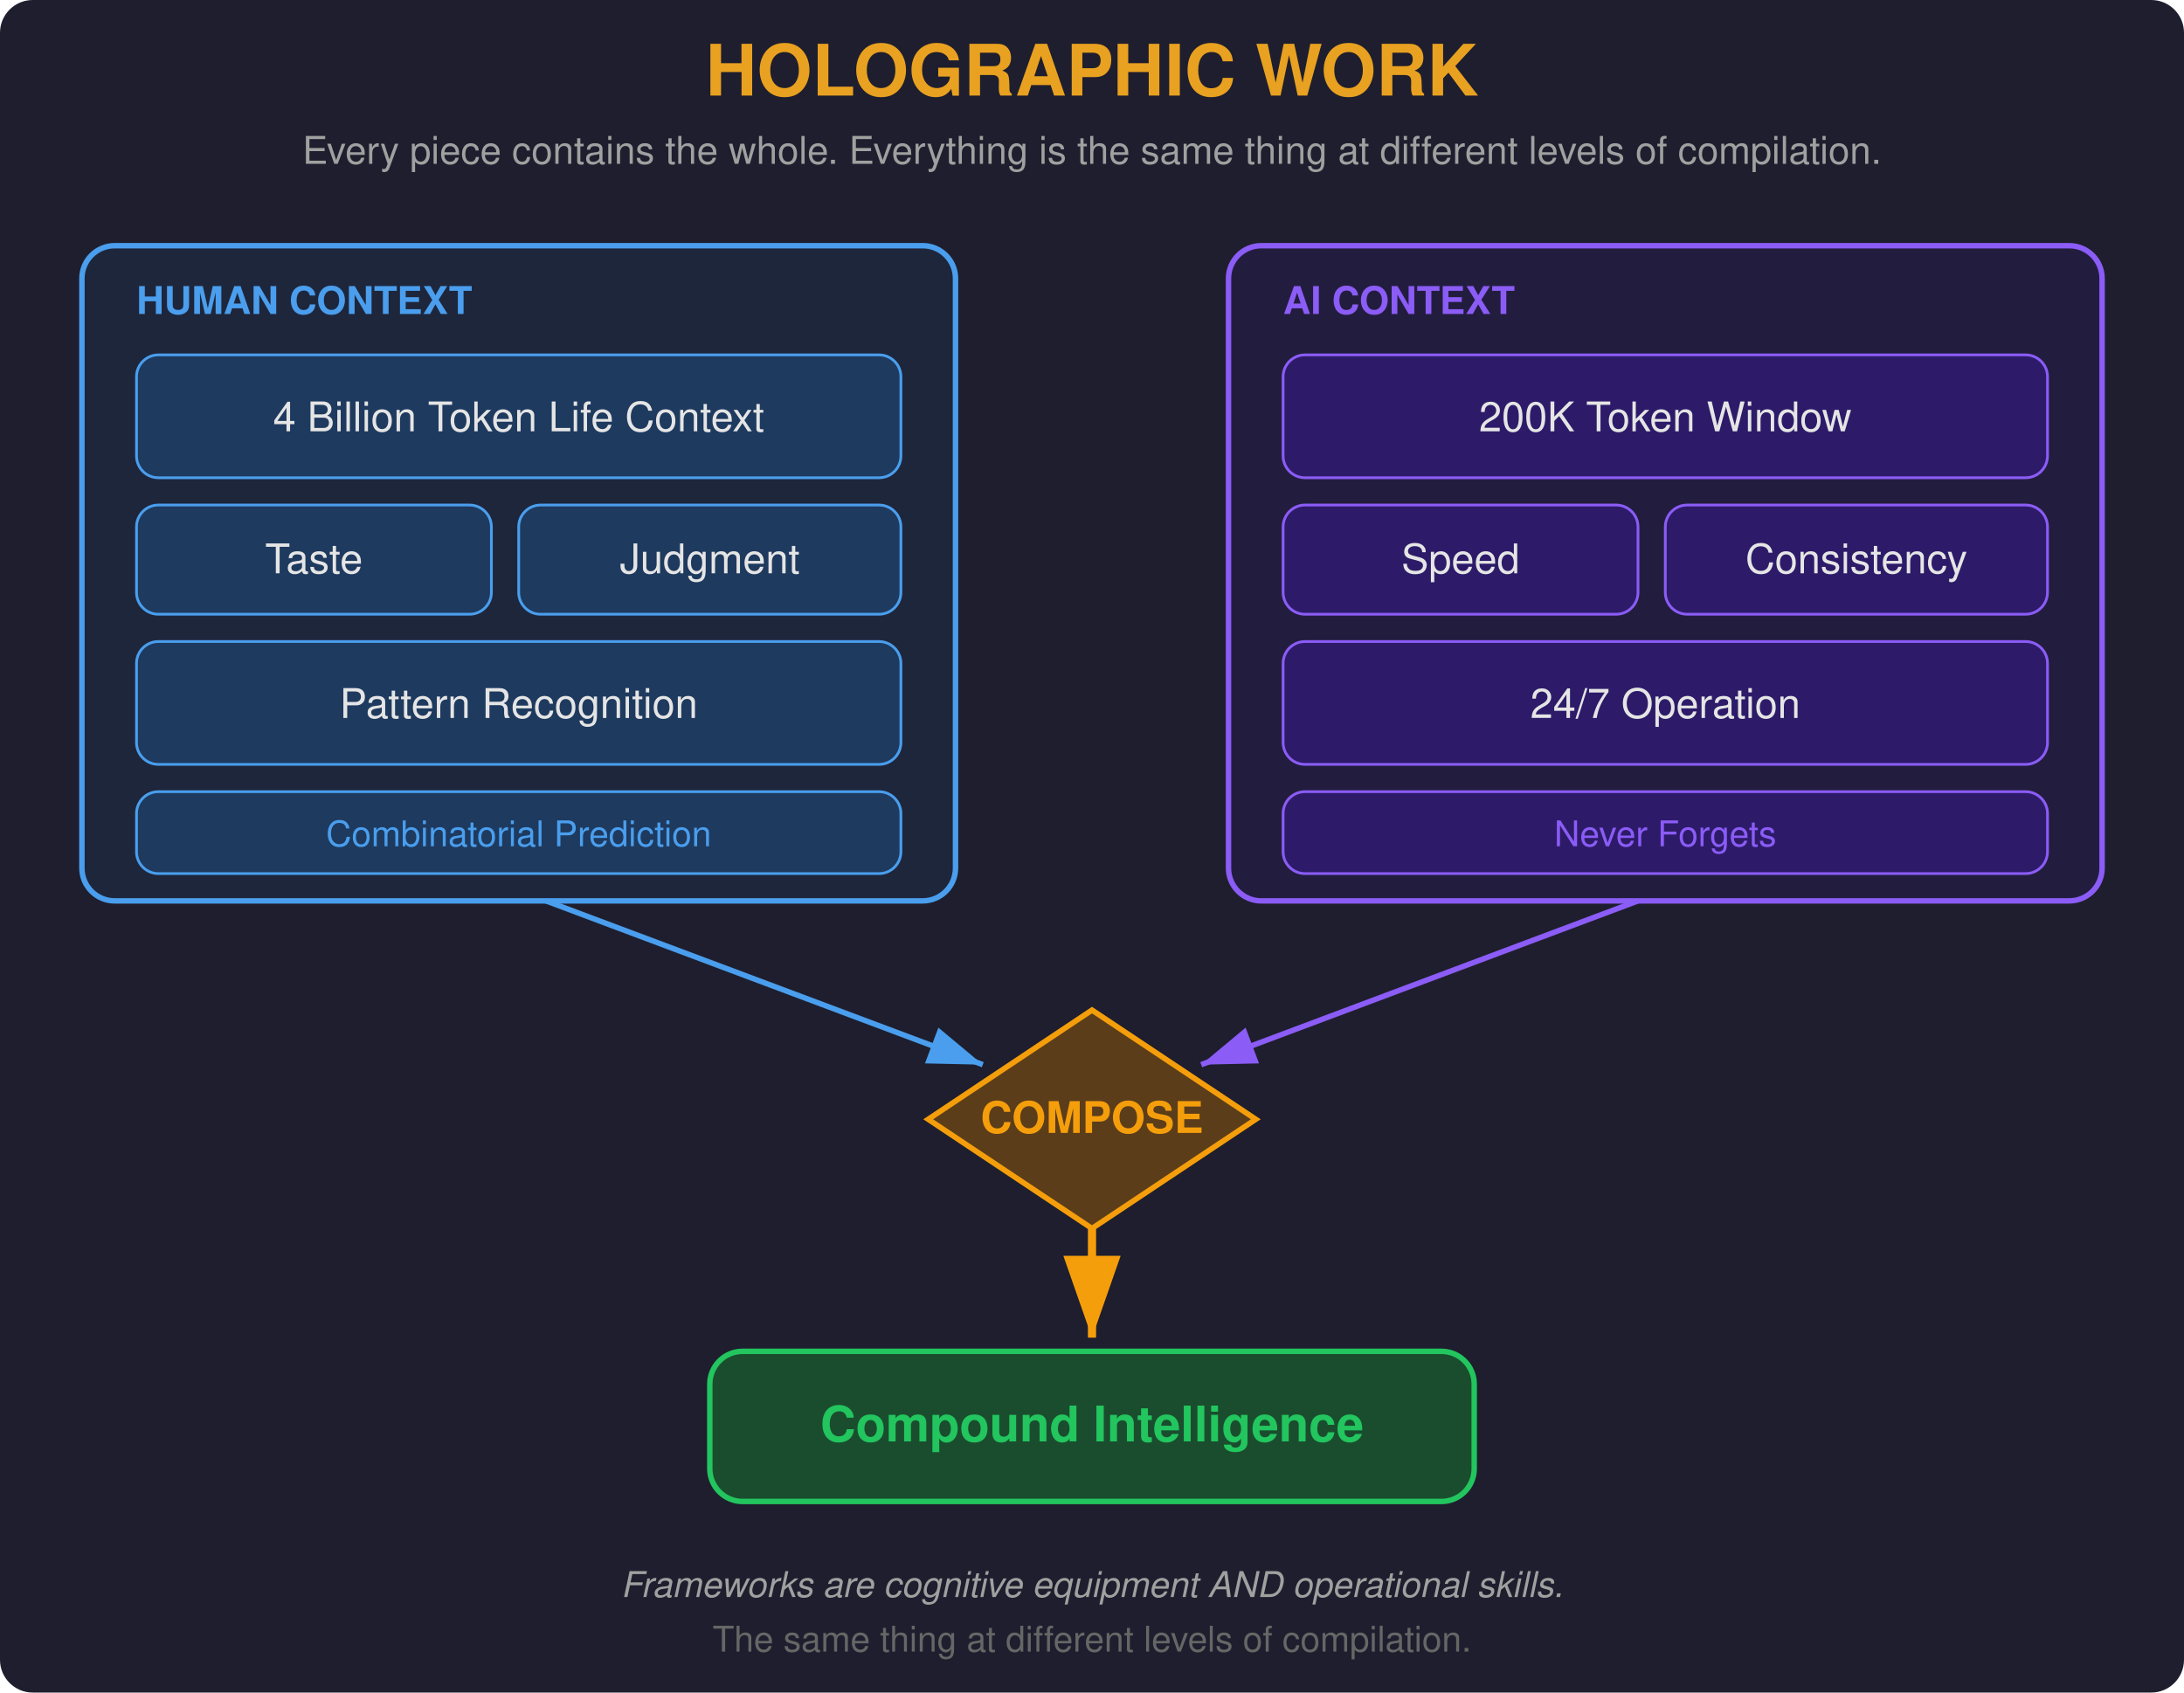
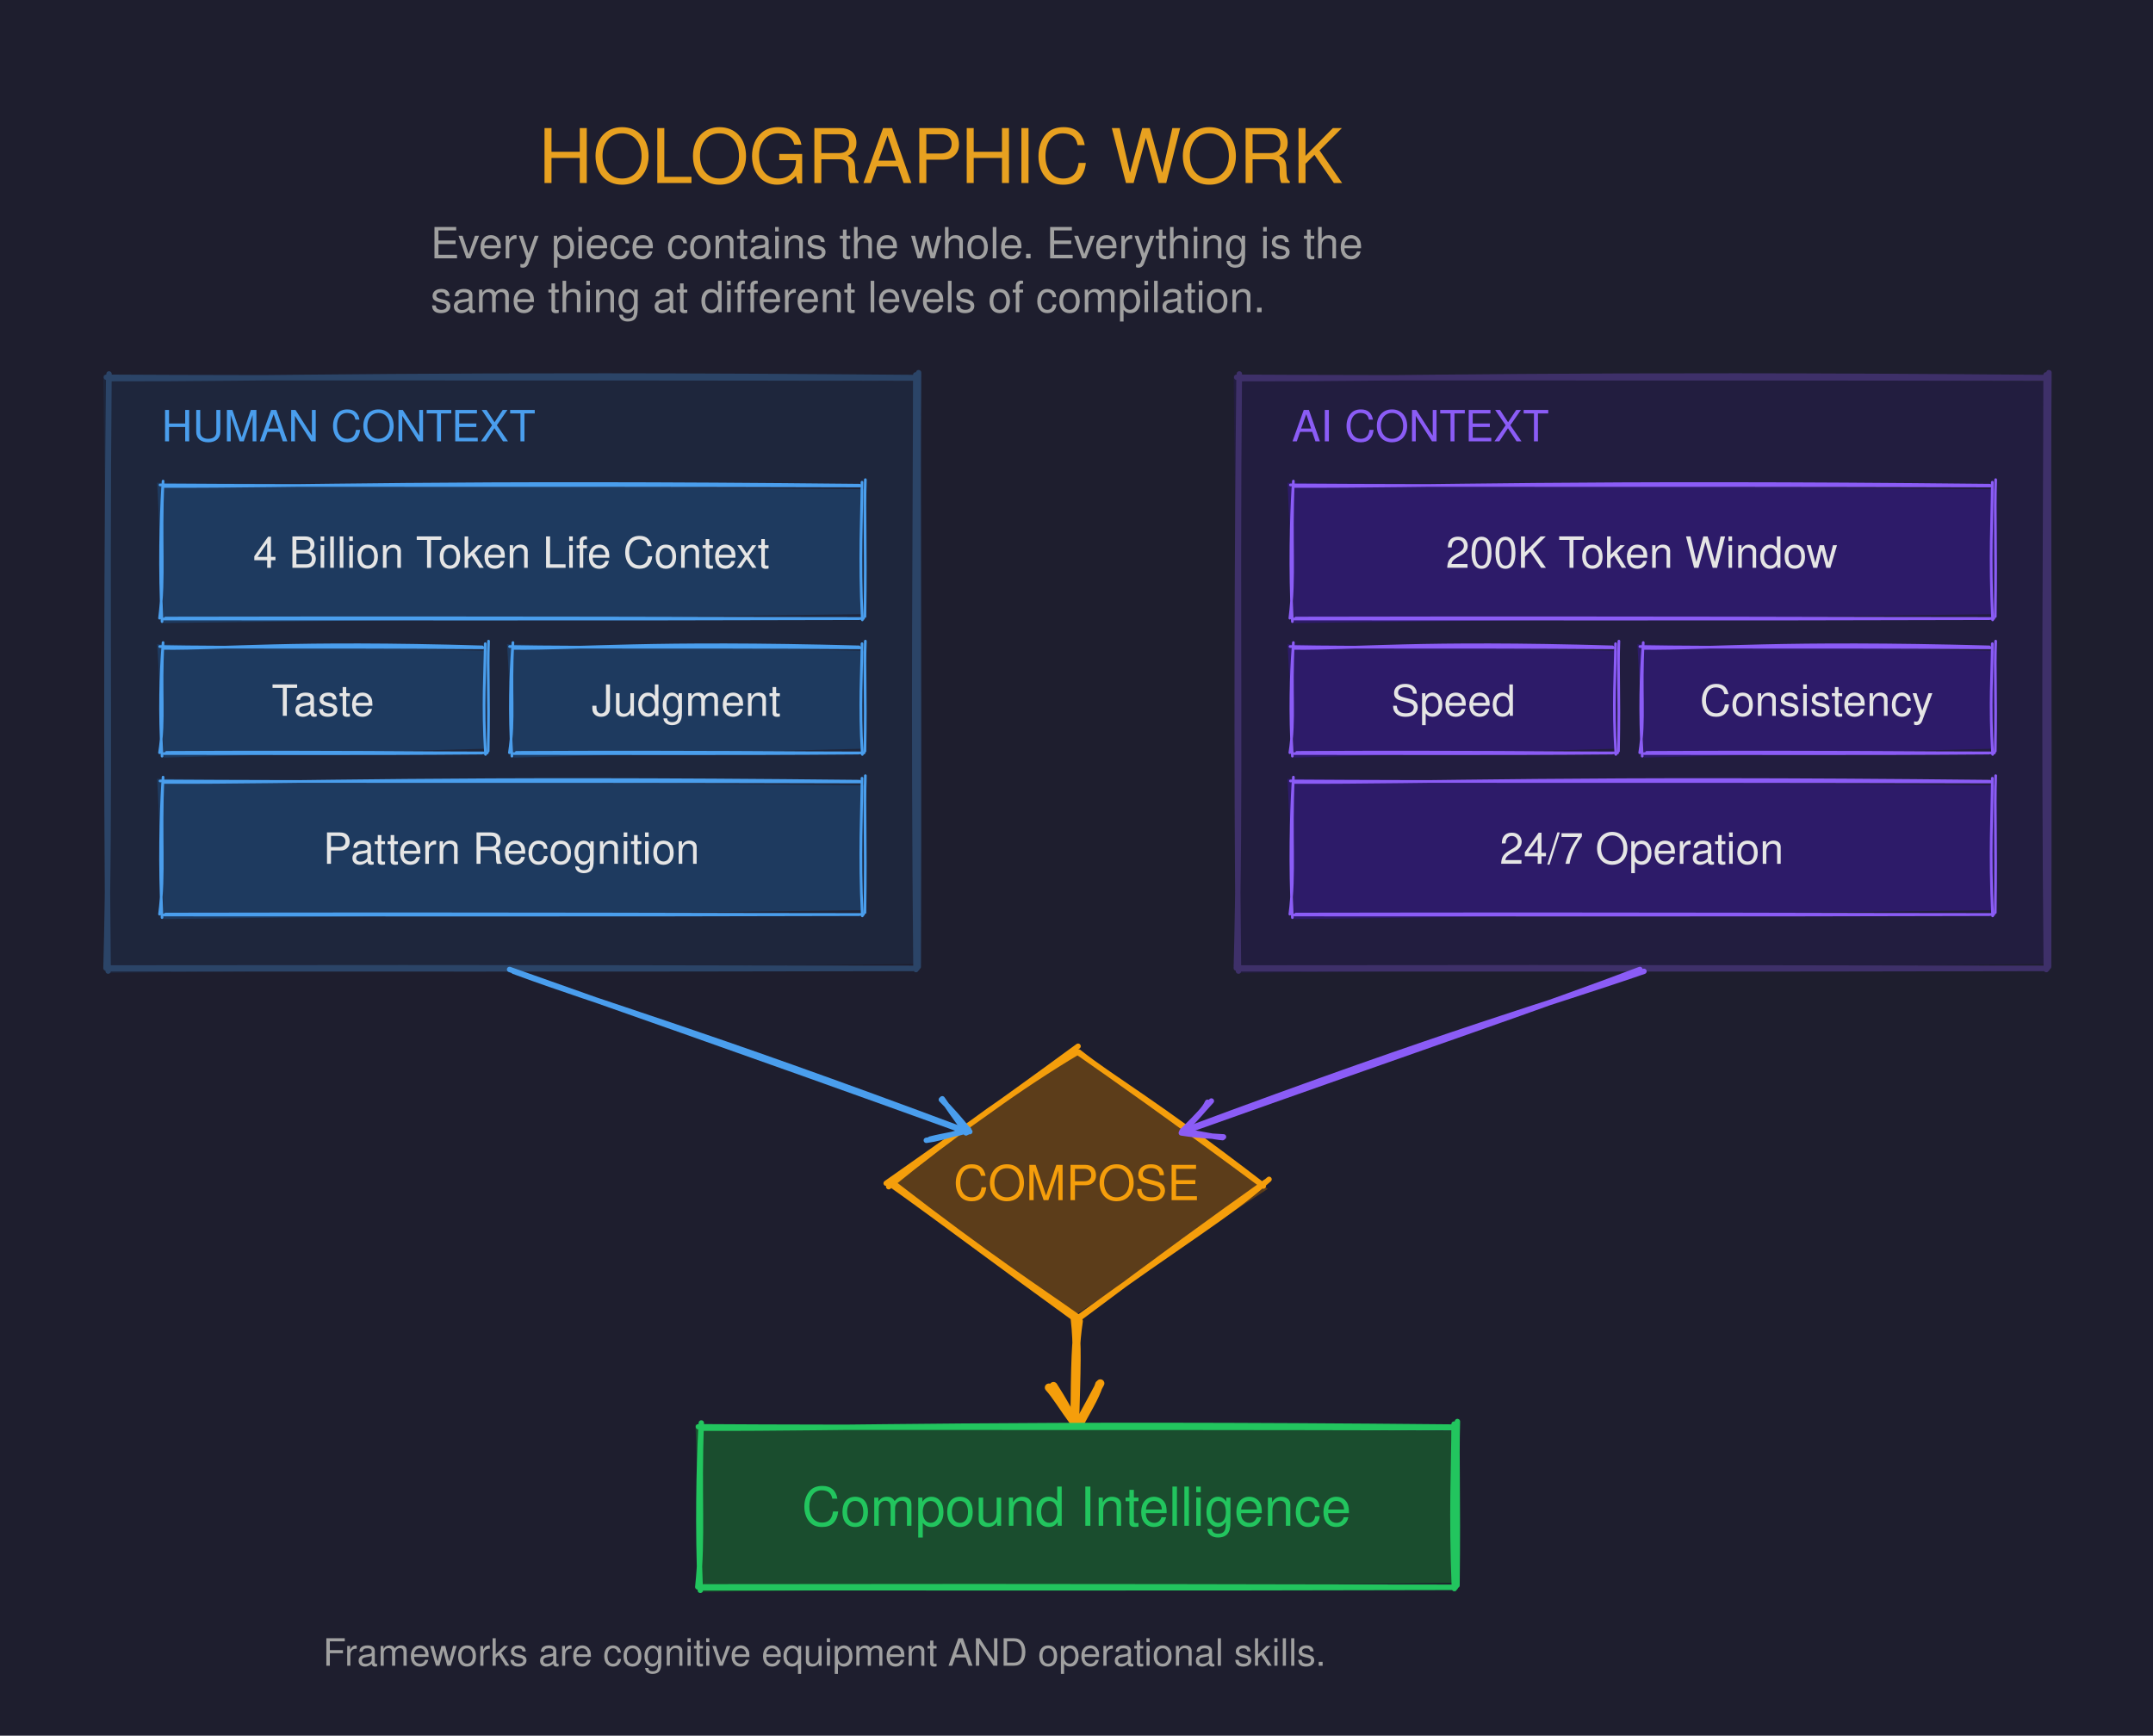
- <svg xmlns="http://www.w3.org/2000/svg" width="800" height="620" viewBox="0 0 800 620">
-   <rect width="100%" height="100%" fill="#1e1e2e" rx="12" />
-   <text x="400" y="35" font-family="Helvetica, Arial, sans-serif" font-size="26" fill="#e8a120" text-anchor="middle" font-weight="bold">HOLOGRAPHIC WORK</text>
-   <text x="400" y="60" font-family="Helvetica, Arial, sans-serif" font-size="14" fill="#a0a0a0" text-anchor="middle">Every piece contains the whole. Everything is the same thing at different levels of compilation.</text>
-   <rect x="30" y="90" width="320" height="240" rx="12" fill="#1e3a5f" fill-opacity="0.3" stroke="#4a9eed" stroke-width="2" />
-   <text x="50" y="115" font-family="Helvetica, Arial, sans-serif" font-size="14" fill="#4a9eed" font-weight="bold">HUMAN CONTEXT</text>
-   <rect x="50" y="130" width="280" height="45" rx="8" fill="#1e3a5f" stroke="#4a9eed" stroke-width="1" />
-   <text x="190" y="158" font-family="Helvetica, Arial, sans-serif" font-size="15" fill="#e5e5e5" text-anchor="middle">4 Billion Token Life Context</text>
-   <rect x="50" y="185" width="130" height="40" rx="8" fill="#1e3a5f" stroke="#4a9eed" stroke-width="1" />
-   <text x="115" y="210" font-family="Helvetica, Arial, sans-serif" font-size="15" fill="#e5e5e5" text-anchor="middle">Taste</text>
-   <rect x="190" y="185" width="140" height="40" rx="8" fill="#1e3a5f" stroke="#4a9eed" stroke-width="1" />
-   <text x="260" y="210" font-family="Helvetica, Arial, sans-serif" font-size="15" fill="#e5e5e5" text-anchor="middle">Judgment</text>
-   <rect x="50" y="235" width="280" height="45" rx="8" fill="#1e3a5f" stroke="#4a9eed" stroke-width="1" />
-   <text x="190" y="263" font-family="Helvetica, Arial, sans-serif" font-size="15" fill="#e5e5e5" text-anchor="middle">Pattern Recognition</text>
-   <rect x="50" y="290" width="280" height="30" rx="8" fill="#1e3a5f" stroke="#4a9eed" stroke-width="1" />
-   <text x="190" y="310" font-family="Helvetica, Arial, sans-serif" font-size="13" fill="#4a9eed" text-anchor="middle">Combinatorial Prediction</text>
-   <rect x="450" y="90" width="320" height="240" rx="12" fill="#2d1b69" fill-opacity="0.3" stroke="#8b5cf6" stroke-width="2" />
-   <text x="470" y="115" font-family="Helvetica, Arial, sans-serif" font-size="14" fill="#8b5cf6" font-weight="bold">AI CONTEXT</text>
-   <rect x="470" y="130" width="280" height="45" rx="8" fill="#2d1b69" stroke="#8b5cf6" stroke-width="1" />
-   <text x="610" y="158" font-family="Helvetica, Arial, sans-serif" font-size="15" fill="#e5e5e5" text-anchor="middle">200K Token Window</text>
-   <rect x="470" y="185" width="130" height="40" rx="8" fill="#2d1b69" stroke="#8b5cf6" stroke-width="1" />
-   <text x="535" y="210" font-family="Helvetica, Arial, sans-serif" font-size="15" fill="#e5e5e5" text-anchor="middle">Speed</text>
-   <rect x="610" y="185" width="140" height="40" rx="8" fill="#2d1b69" stroke="#8b5cf6" stroke-width="1" />
-   <text x="680" y="210" font-family="Helvetica, Arial, sans-serif" font-size="15" fill="#e5e5e5" text-anchor="middle">Consistency</text>
-   <rect x="470" y="235" width="280" height="45" rx="8" fill="#2d1b69" stroke="#8b5cf6" stroke-width="1" />
-   <text x="610" y="263" font-family="Helvetica, Arial, sans-serif" font-size="15" fill="#e5e5e5" text-anchor="middle">24/7 Operation</text>
-   <rect x="470" y="290" width="280" height="30" rx="8" fill="#2d1b69" stroke="#8b5cf6" stroke-width="1" />
-   <text x="610" y="310" font-family="Helvetica, Arial, sans-serif" font-size="13" fill="#8b5cf6" text-anchor="middle">Never Forgets</text>
-   <line x1="200" y1="330" x2="360" y2="390" stroke="#4a9eed" stroke-width="2" marker-end="url(#arrowBlue)" />
-   <line x1="600" y1="330" x2="440" y2="390" stroke="#8b5cf6" stroke-width="2" marker-end="url(#arrowPurple)" />
+ <svg xmlns="http://www.w3.org/2000/svg" width="800" height="645" viewBox="0 0 800 645">
  <defs>
-     <marker id="arrowBlue" markerWidth="10" markerHeight="7" refX="10" refY="3.5" orient="auto">
-       <polygon points="0 0, 10 3.5, 0 7" fill="#4a9eed" />
-     </marker>
-     <marker id="arrowPurple" markerWidth="10" markerHeight="7" refX="10" refY="3.5" orient="auto">
-       <polygon points="0 0, 10 3.5, 0 7" fill="#8b5cf6" />
-     </marker>
-     <marker id="arrowAmber" markerWidth="10" markerHeight="7" refX="10" refY="3.5" orient="auto">
-       <polygon points="0 0, 10 3.5, 0 7" fill="#f59e0b" />
-     </marker>
+     <style>
+ 
+ </style>
  </defs>
-   <polygon points="400,370 460,410 400,450 340,410" fill="#5c3d1a" stroke="#f59e0b" stroke-width="2" />
-   <text x="400" y="415" font-family="Helvetica, Arial, sans-serif" font-size="16" fill="#f59e0b" text-anchor="middle" font-weight="bold">COMPOSE</text>
-   <line x1="400" y1="450" x2="400" y2="490" stroke="#f59e0b" stroke-width="3" marker-end="url(#arrowAmber)" />
-   <rect x="260" y="495" width="280" height="55" rx="12" fill="#1a4d2e" stroke="#22c55e" stroke-width="2" />
-   <text x="400" y="528" font-family="Helvetica, Arial, sans-serif" font-size="18" fill="#22c55e" text-anchor="middle" font-weight="bold">Compound Intelligence</text>
-   <text x="400" y="585" font-family="Helvetica, Arial, sans-serif" font-size="13" fill="#a0a0a0" text-anchor="middle" font-style="italic">Frameworks are cognitive equipment AND operational skills.</text>
-   <text x="400" y="605" font-family="Helvetica, Arial, sans-serif" font-size="13" fill="#666" text-anchor="middle">The same thing at different levels of compilation.</text>
+   <rect width="100%" height="100%" fill="#1e1e2e" />
+   <g transform="translate(20.00,30.00)">
+     <text x="180.00" y="38.00" font-family="Helvetica, Arial, sans-serif" font-size="28" fill="#e8a120" text-anchor="start">
+       <tspan x="180.00" dy="0">HOLOGRAPHIC WORK</tspan>
+     </text>
+   </g>
+   <g transform="translate(20.00,30.00)">
+     <text x="140.00" y="66.00" font-family="Helvetica, Arial, sans-serif" font-size="16" fill="#a0a0a0" text-anchor="start">
+       <tspan x="140.00" dy="0">Every piece contains the whole. Everything is the</tspan>
+     </text>
+   </g>
+   <g transform="translate(20.00,30.00)">
+     <text x="140.00" y="86.00" font-family="Helvetica, Arial, sans-serif" font-size="16" fill="#a0a0a0" text-anchor="start">
+       <tspan x="140.00" dy="0">same thing at different levels of compilation.</tspan>
+     </text>
+   </g>
+   <g transform="translate(20.00,30.00)" opacity="0.30">
+     <path d="M18.40 109.42 L321.05 111.81 L320.25 328.23 L20.93 331.53" stroke="none" fill="#1e3a5f" />
+     <path d="M20.63 110.71 C79.77 110.85,139.59 108.73,319.42 110.29 M19.52 110.19 C86.73 110.60,152.87 110.18,319.57 110.55 M321.33 108.48 C320.95 158.92,321.55 204.28,321.21 329.25 M320.26 109.31 C320.21 168.30,319.36 228.12,320.35 330.31 M320.77 329.84 C256.05 329.86,189.36 329.46,21.35 329.70 M319.31 329.89 C207.16 330.19,95.04 329.99,20.69 330.03 M19.38 329.76 C21.09 265.58,19.59 203.96,20.51 108.95 M20.19 330.87 C19.33 249.40,19.77 169.16,20.38 110.86" stroke="#4a9eed" stroke-width="2" fill="none" stroke-linecap="round" stroke-linejoin="round" />
+   </g>
+   <g transform="translate(20.00,30.00)">
+     <text x="40.00" y="134.00" font-family="Helvetica, Arial, sans-serif" font-size="16" fill="#4a9eed" text-anchor="start">
+       <tspan x="40.00" dy="0">HUMAN CONTEXT</tspan>
+     </text>
+   </g>
+   <g transform="translate(20.00,30.00)">
+     <path d="M38.40 149.42 L301.05 151.81 L300.25 198.23 L40.93 201.53" stroke="none" fill="#1e3a5f" />
+     <path d="M40.69 150.77 C91.75 150.93,143.55 148.62,299.37 150.31 M39.48 150.21 C97.90 150.65,155.17 150.20,299.54 150.60 M301.54 148.25 C301.10 162.11,301.79 170.11,301.39 199.13 M300.30 149.20 C300.24 162.56,299.27 176.87,300.41 200.35 M300.84 199.83 C244.75 199.85,186.50 199.41,41.47 199.68 M299.25 199.89 C202.19 200.21,105.16 199.99,40.75 200.03 M39.28 199.72 C41.26 184.13,39.53 171.50,40.59 148.79 M40.22 201.00 C39.22 181.16,39.73 162.72,40.44 150.99" stroke="#4a9eed" stroke-width="1" fill="none" stroke-linecap="round" stroke-linejoin="round" />
+   </g>
+   <g transform="translate(20.00,30.00)">
+     <path d="M38.40 209.42 L161.05 211.81 L160.25 248.23 L40.93 251.53" stroke="none" fill="#1e3a5f" />
+     <path d="M40.86 210.96 C63.68 211.16,87.44 208.27,159.21 210.39 M39.35 210.26 C67.00 210.81,93.21 210.24,159.42 210.75 M161.54 208.25 C161.10 219.93,161.79 225.76,161.39 249.13 M160.30 209.20 C160.24 219.88,159.27 231.50,160.41 250.35 M161.05 249.79 C135.15 249.81,106.56 249.26,41.84 249.60 M159.06 249.86 C114.80 250.26,70.58 249.99,40.94 250.04 M39.28 249.72 C41.26 237.00,39.53 227.24,40.59 208.79 M40.22 251.00 C39.22 234.80,39.73 220.00,40.44 210.99" stroke="#4a9eed" stroke-width="1" fill="none" stroke-linecap="round" stroke-linejoin="round" />
+   </g>
+   <g transform="translate(20.00,30.00)">
+     <path d="M168.40 209.42 L301.05 211.81 L300.25 248.23 L170.93 251.53" stroke="none" fill="#1e3a5f" />
+     <path d="M170.86 210.96 C195.68 211.16,221.44 208.27,299.21 210.39 M169.35 210.26 C199.22 210.81,227.64 210.24,299.42 210.75 M301.54 208.25 C301.10 219.93,301.79 225.76,301.39 249.13 M300.30 209.20 C300.24 219.88,299.27 231.50,300.41 250.35 M301.05 249.79 C272.99 249.81,242.24 249.26,171.84 249.60 M299.06 249.86 C251.04 250.26,203.06 249.99,170.94 250.04 M169.28 249.72 C171.26 237.00,169.53 227.24,170.59 208.79 M170.22 251.00 C169.22 234.80,169.73 220.00,170.44 210.99" stroke="#4a9eed" stroke-width="1" fill="none" stroke-linecap="round" stroke-linejoin="round" />
+   </g>
+   <g transform="translate(20.00,30.00)">
+     <path d="M38.40 259.42 L301.05 261.81 L300.25 308.23 L40.93 311.53" stroke="none" fill="#1e3a5f" />
+     <path d="M40.69 260.77 C91.75 260.93,143.55 258.62,299.37 260.31 M39.48 260.21 C97.90 260.65,155.17 260.20,299.54 260.60 M301.54 258.25 C301.10 272.11,301.79 280.11,301.39 309.13 M300.30 259.20 C300.24 272.56,299.27 286.87,300.41 310.35 M300.84 309.83 C244.75 309.85,186.50 309.41,41.47 309.68 M299.25 309.89 C202.19 310.21,105.16 309.99,40.75 310.03 M39.28 309.72 C41.26 294.13,39.53 281.50,40.59 258.79 M40.22 311.00 C39.22 291.16,39.73 272.72,40.44 260.99" stroke="#4a9eed" stroke-width="1" fill="none" stroke-linecap="round" stroke-linejoin="round" />
+   </g>
+   <g transform="translate(20.00,30.00)" opacity="0.30">
+     <path d="M438.40 109.42 L741.05 111.81 L740.25 328.23 L440.93 331.53" stroke="none" fill="#2d1b69" />
+     <path d="M440.63 110.71 C499.77 110.85,559.59 108.73,739.42 110.29 M439.52 110.19 C506.73 110.60,572.87 110.18,739.57 110.55 M741.33 108.48 C740.95 158.92,741.55 204.28,741.21 329.25 M740.26 109.31 C740.21 168.30,739.36 228.12,740.35 330.31 M740.77 329.84 C676.05 329.86,609.36 329.46,441.35 329.70 M739.31 329.89 C627.16 330.19,515.04 329.99,440.69 330.03 M439.38 329.76 C441.09 265.58,439.59 203.96,440.51 108.95 M440.19 330.87 C439.33 249.40,439.77 169.16,440.38 110.86" stroke="#8b5cf6" stroke-width="2" fill="none" stroke-linecap="round" stroke-linejoin="round" />
+   </g>
+   <g transform="translate(20.00,30.00)">
+     <text x="460.00" y="134.00" font-family="Helvetica, Arial, sans-serif" font-size="16" fill="#8b5cf6" text-anchor="start">
+       <tspan x="460.00" dy="0">AI CONTEXT</tspan>
+     </text>
+   </g>
+   <g transform="translate(20.00,30.00)">
+     <path d="M458.40 149.42 L721.05 151.81 L720.25 198.23 L460.93 201.53" stroke="none" fill="#2d1b69" />
+     <path d="M460.69 150.77 C511.75 150.93,563.55 148.62,719.37 150.31 M459.48 150.21 C517.90 150.65,575.17 150.20,719.54 150.60 M721.54 148.25 C721.10 162.11,721.79 170.11,721.39 199.13 M720.30 149.20 C720.24 162.56,719.27 176.87,720.41 200.35 M720.84 199.83 C664.75 199.85,606.50 199.41,461.47 199.68 M719.25 199.89 C622.19 200.21,525.16 199.99,460.75 200.03 M459.28 199.72 C461.26 184.13,459.53 171.50,460.59 148.79 M460.22 201.00 C459.22 181.16,459.73 162.72,460.44 150.99" stroke="#8b5cf6" stroke-width="1" fill="none" stroke-linecap="round" stroke-linejoin="round" />
+   </g>
+   <g transform="translate(20.00,30.00)">
+     <path d="M458.40 209.42 L581.05 211.81 L580.25 248.23 L460.93 251.53" stroke="none" fill="#2d1b69" />
+     <path d="M460.86 210.96 C483.68 211.16,507.44 208.27,579.21 210.39 M459.35 210.26 C487.00 210.81,513.21 210.24,579.42 210.75 M581.54 208.25 C581.10 219.93,581.79 225.76,581.39 249.13 M580.30 209.20 C580.24 219.88,579.27 231.50,580.41 250.35 M581.05 249.79 C555.15 249.81,526.56 249.26,461.84 249.60 M579.06 249.86 C534.80 250.26,490.58 249.99,460.94 250.04 M459.28 249.72 C461.26 237.00,459.53 227.24,460.59 208.79 M460.22 251.00 C459.22 234.80,459.73 220.00,460.44 210.99" stroke="#8b5cf6" stroke-width="1" fill="none" stroke-linecap="round" stroke-linejoin="round" />
+   </g>
+   <g transform="translate(20.00,30.00)">
+     <path d="M588.40 209.42 L721.05 211.81 L720.25 248.23 L590.93 251.53" stroke="none" fill="#2d1b69" />
+     <path d="M590.86 210.96 C615.68 211.16,641.44 208.27,719.21 210.39 M589.35 210.26 C619.22 210.81,647.64 210.24,719.42 210.75 M721.54 208.25 C721.10 219.93,721.79 225.76,721.39 249.13 M720.30 209.20 C720.24 219.88,719.27 231.50,720.41 250.35 M721.05 249.79 C692.99 249.81,662.24 249.26,591.84 249.60 M719.06 249.86 C671.04 250.26,623.06 249.99,590.94 250.04 M589.28 249.72 C591.26 237.00,589.53 227.24,590.59 208.79 M590.22 251.00 C589.22 234.80,589.73 220.00,590.44 210.99" stroke="#8b5cf6" stroke-width="1" fill="none" stroke-linecap="round" stroke-linejoin="round" />
+   </g>
+   <g transform="translate(20.00,30.00)">
+     <path d="M458.40 259.42 L721.05 261.81 L720.25 308.23 L460.93 311.53" stroke="none" fill="#2d1b69" />
+     <path d="M460.69 260.77 C511.75 260.93,563.55 258.62,719.37 260.31 M459.48 260.21 C517.90 260.65,575.17 260.20,719.54 260.60 M721.54 258.25 C721.10 272.11,721.79 280.11,721.39 309.13 M720.30 259.20 C720.24 272.56,719.27 286.87,720.41 310.35 M720.84 309.83 C664.75 309.85,606.50 309.41,461.47 309.68 M719.25 309.89 C622.19 310.21,525.16 309.99,460.75 310.03 M459.28 309.72 C461.26 294.13,459.53 281.50,460.59 258.79 M460.22 311.00 C459.22 291.16,459.73 272.72,460.44 260.99" stroke="#8b5cf6" stroke-width="1" fill="none" stroke-linecap="round" stroke-linejoin="round" />
+   </g>
+   <g transform="translate(20.00,30.00)">
+     <path d="M378.40 359.42 L451.05 411.81 L380.25 458.23 L310.93 411.53" stroke="none" fill="#5c3d1a" />
+     <path d="M380.86 360.96 C393.68 371.16,407.44 378.27,449.21 410.39 M379.35 360.26 C395.93 371.88,411.08 382.38,449.42 410.75 M451.54 408.25 C435.87 422.11,421.34 430.11,381.39 459.13 M450.30 409.20 C431.45 422.56,411.69 436.87,380.41 460.35 M381.05 459.79 C365.93 449.02,348.12 437.70,311.84 409.60 M379.06 459.86 C353.60 441.47,328.17 422.40,310.94 410.04 M309.28 409.72 C331.34 394.13,349.68 381.50,380.59 358.79 M310.22 411.00 C334.69 391.16,360.66 372.72,380.44 360.99" stroke="#f59e0b" stroke-width="2" fill="none" stroke-linecap="round" stroke-linejoin="round" />
+   </g>
+   <g transform="translate(20.00,30.00)">
+     <path d="M170.86 330.96 C203.68 343.16,237.44 352.27,339.21 390.39 M169.35 330.26 C208.07 344.09,245.35 356.81,339.42 390.75" stroke="#4a9eed" stroke-width="2" fill="none" stroke-linecap="round" stroke-linejoin="round" />
+     <path d="M324.19 393.76 C327.98 393.24,330.73 392.52,339.89 389.72 M325.62 393.29 C330.77 391.97,336.29 391.33,339.54 390.03" stroke="#4a9eed" stroke-width="2" fill="none" stroke-linecap="round" stroke-linejoin="round" />
+     <path d="M338.94 391.01 C337.80 388.87,335.64 386.42,330.13 378.32 M340.36 390.54 C336.70 386.04,333.48 382.32,329.78 378.63" stroke="#4a9eed" stroke-width="2" fill="none" stroke-linecap="round" stroke-linejoin="round" />
+   </g>
+   <g transform="translate(20.00,30.00)">
+     <path d="M590.86 330.96 C555.68 343.16,521.44 352.27,419.21 390.39 M589.35 330.26 C552.81 344.09,514.83 356.81,419.42 390.75" stroke="#8b5cf6" stroke-width="2" fill="none" stroke-linecap="round" stroke-linejoin="round" />
+     <path d="M428.69 379.62 C427.60 382.04,425.43 384.16,419.89 389.72 M430.12 379.15 C426.67 382.77,423.45 387.18,419.54 390.03" stroke="#8b5cf6" stroke-width="2" fill="none" stroke-linecap="round" stroke-linejoin="round" />
+     <path d="M418.94 391.01 C422.74 391.59,425.49 391.97,434.63 392.47 M420.36 390.54 C425.57 391.18,431.09 392.50,434.28 392.77" stroke="#8b5cf6" stroke-width="2" fill="none" stroke-linecap="round" stroke-linejoin="round" />
+   </g>
+   <g transform="translate(20.00,30.00)">
+     <path d="M380.86 460.96 C379.68 469.16,379.44 474.27,379.21 500.39 M379.35 460.26 C380.44 469.67,380.09 477.95,379.42 500.75" stroke="#f59e0b" stroke-width="3" fill="none" stroke-linecap="round" stroke-linejoin="round" />
+     <path d="M369.73 485.63 C372.57 488.83,374.12 491.75,379.86 499.66 M371.44 485.06 C374.70 490.17,378.22 496.15,379.44 500.03" stroke="#f59e0b" stroke-width="3" fill="none" stroke-linecap="round" stroke-linejoin="round" />
+     <path d="M378.73 501.22 C381.51 498.17,383.07 494.84,388.86 484.07 M380.44 500.65 C383.41 494.64,386.92 489.50,388.44 484.44" stroke="#f59e0b" stroke-width="3" fill="none" stroke-linecap="round" stroke-linejoin="round" />
+   </g>
+   <g transform="translate(20.00,30.00)">
+     <path d="M238.40 499.42 L521.05 501.81 L520.25 558.23 L240.93 561.53" stroke="none" fill="#1a4d2e" />
+     <path d="M240.66 500.74 C295.76 500.89,351.57 498.67,519.39 500.30 M239.50 500.20 C302.32 500.62,364.02 500.19,519.56 500.58 M521.54 498.25 C521.10 514.28,521.79 524.46,521.39 559.13 M520.30 499.20 C520.24 515.24,519.27 532.23,520.41 560.35 M520.81 559.84 C460.40 559.85,397.93 559.44,241.41 559.69 M519.28 559.89 C414.68 560.20,310.10 559.99,240.72 560.03 M239.28 559.72 C241.26 541.26,239.53 525.76,240.59 498.79 M240.22 561.00 C239.22 537.52,239.73 515.45,240.44 500.99" stroke="#22c55e" stroke-width="2" fill="none" stroke-linecap="round" stroke-linejoin="round" />
+   </g>
+   <g transform="translate(20.00,30.00)">
+     <text x="100.00" y="589.00" font-family="Helvetica, Arial, sans-serif" font-size="14" fill="#a0a0a0" text-anchor="start">
+       <tspan x="100.00" dy="0">Frameworks are cognitive equipment AND operational skills.</tspan>
+     </text>
+   </g>
+   <g transform="translate(20.00,30.00)">
+     <text x="170" y="181" font-family="Helvetica, Arial, sans-serif" font-size="16" fill="#e5e5e5" text-anchor="middle">4 Billion Token Life Context</text>
+   </g>
+   <g transform="translate(20.00,30.00)">
+     <text x="100" y="236" font-family="Helvetica, Arial, sans-serif" font-size="16" fill="#e5e5e5" text-anchor="middle">Taste</text>
+   </g>
+   <g transform="translate(20.00,30.00)">
+     <text x="235" y="236" font-family="Helvetica, Arial, sans-serif" font-size="16" fill="#e5e5e5" text-anchor="middle">Judgment</text>
+   </g>
+   <g transform="translate(20.00,30.00)">
+     <text x="170" y="291" font-family="Helvetica, Arial, sans-serif" font-size="16" fill="#e5e5e5" text-anchor="middle">Pattern Recognition</text>
+   </g>
+   <g transform="translate(20.00,30.00)">
+     <text x="590" y="181" font-family="Helvetica, Arial, sans-serif" font-size="16" fill="#e5e5e5" text-anchor="middle">200K Token Window</text>
+   </g>
+   <g transform="translate(20.00,30.00)">
+     <text x="520" y="236" font-family="Helvetica, Arial, sans-serif" font-size="16" fill="#e5e5e5" text-anchor="middle">Speed</text>
+   </g>
+   <g transform="translate(20.00,30.00)">
+     <text x="655" y="236" font-family="Helvetica, Arial, sans-serif" font-size="16" fill="#e5e5e5" text-anchor="middle">Consistency</text>
+   </g>
+   <g transform="translate(20.00,30.00)">
+     <text x="590" y="291" font-family="Helvetica, Arial, sans-serif" font-size="16" fill="#e5e5e5" text-anchor="middle">24/7 Operation</text>
+   </g>
+   <g transform="translate(20.00,30.00)">
+     <text x="380" y="416" font-family="Helvetica, Arial, sans-serif" font-size="18" fill="#f59e0b" text-anchor="middle">COMPOSE</text>
+   </g>
+   <g transform="translate(20.00,30.00)">
+     <text x="380" y="537" font-family="Helvetica, Arial, sans-serif" font-size="20" fill="#22c55e" text-anchor="middle">Compound Intelligence</text>
+   </g>
</svg>
